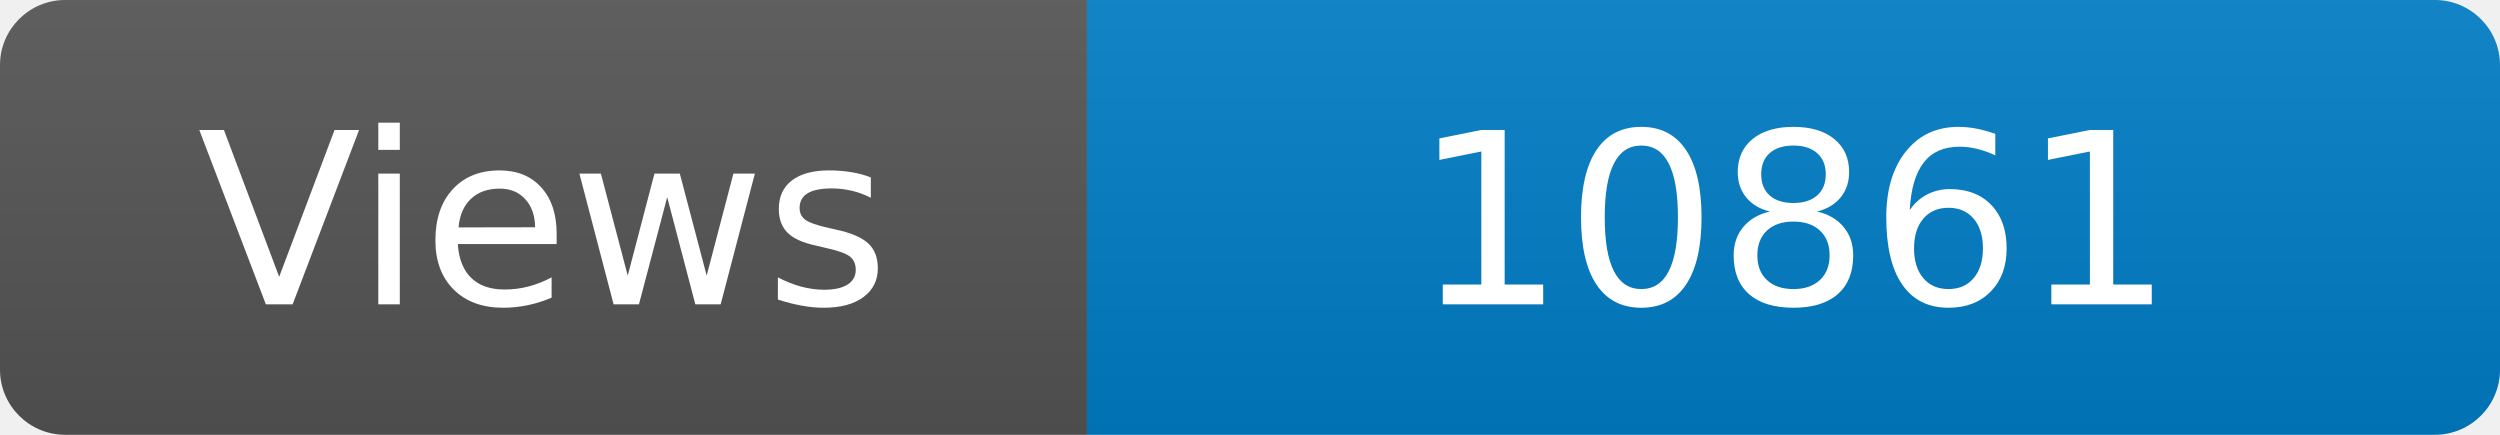
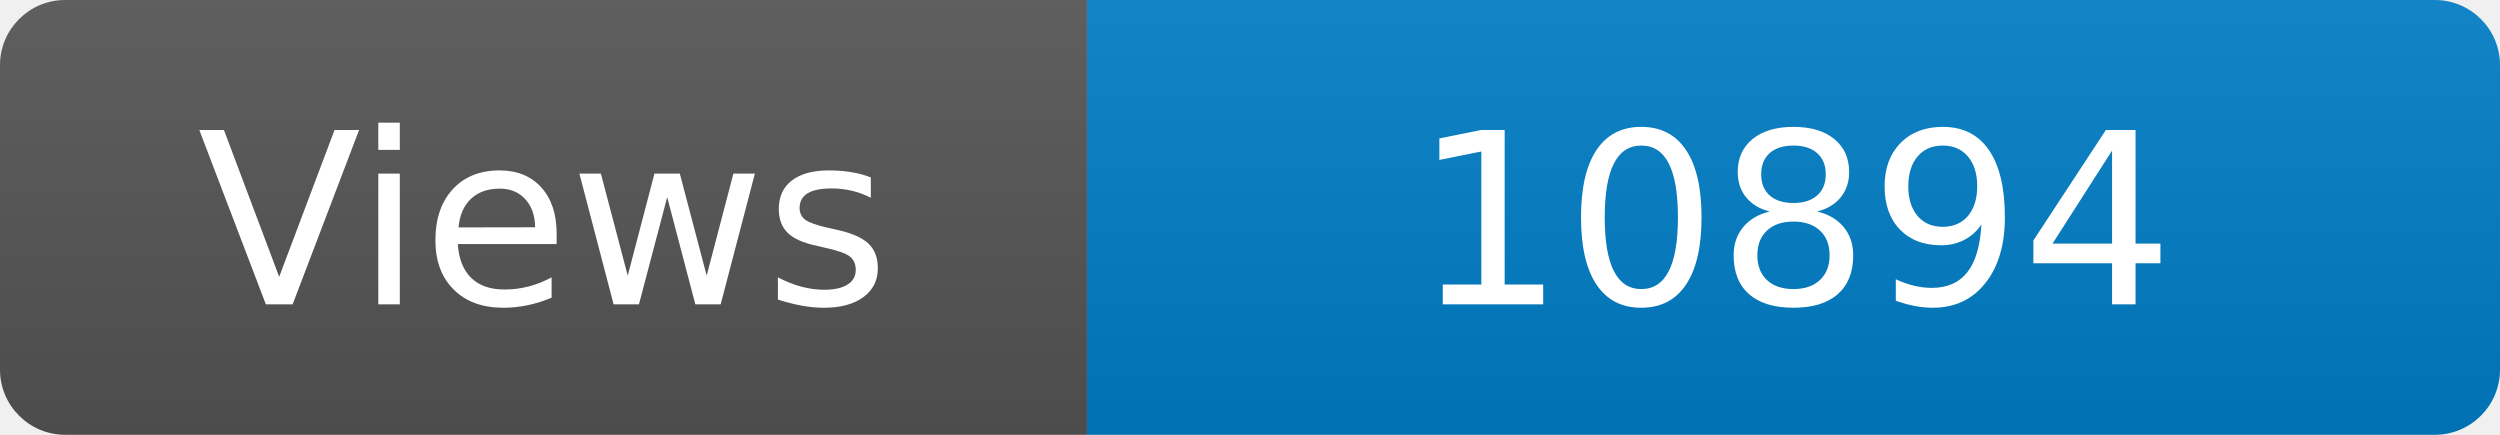
<svg xmlns="http://www.w3.org/2000/svg" width="115" height="20" role="img" aria-label="Maintained?: yes">
  <linearGradient id="s" x2="0" y2="100%">
    <stop offset="0" stop-color="#bbb" stop-opacity=".1" />
    <stop offset="1" stop-opacity=".1" />
  </linearGradient>
  <clipPath id="r">
    <rect width="115" height="20" rx="3" fill="#fff" />
  </clipPath>
  <g clip-path="url(#r)">
    <rect width="50" height="20" fill="#555" />
    <rect x="50" width="160" height="20" fill="#007ec6" />
    <rect width="115" height="20" fill="url(#s)" />
  </g>
  <g fill="#fff" text-anchor="middle" font-family="Verdana,Geneva,DejaVu Sans,sans-serif" font-size="110">
    <text x="250" y="140" transform="scale(.1)" fill="#fff">Views</text>
-     <text x="825" y="140" transform="scale(.1)" fill="#fff">10861</text>
+     <text x="825" y="140" transform="scale(.1)" fill="#fff">10894</text>
  </g>
</svg>
